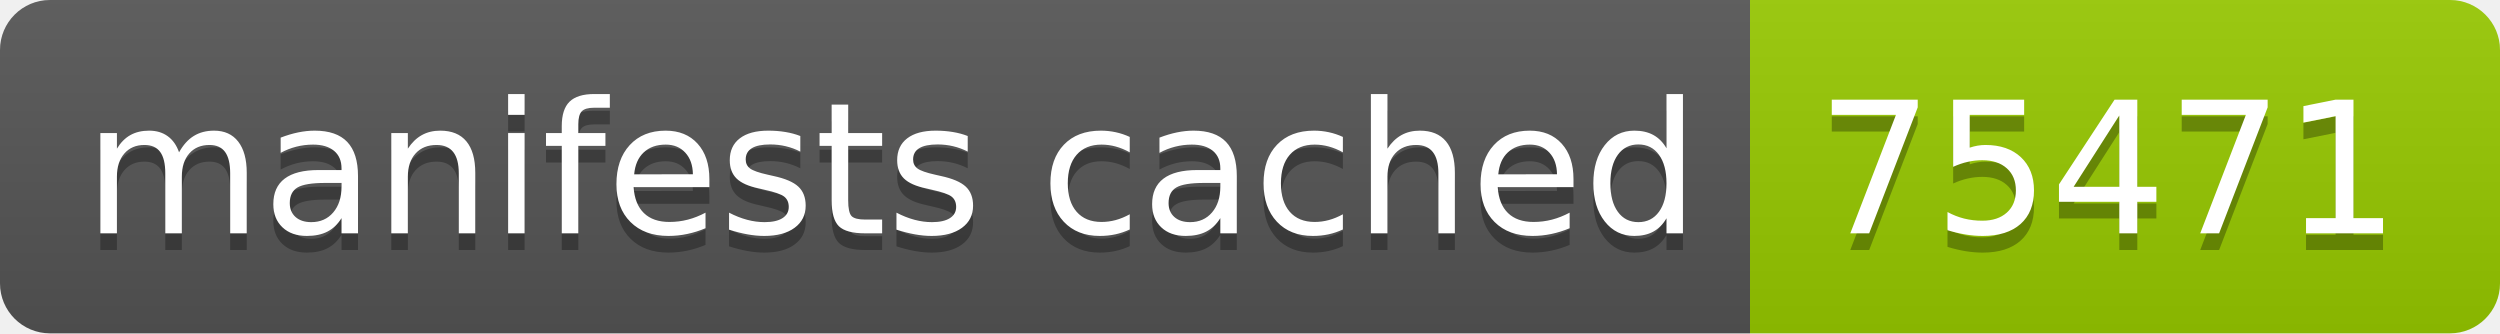
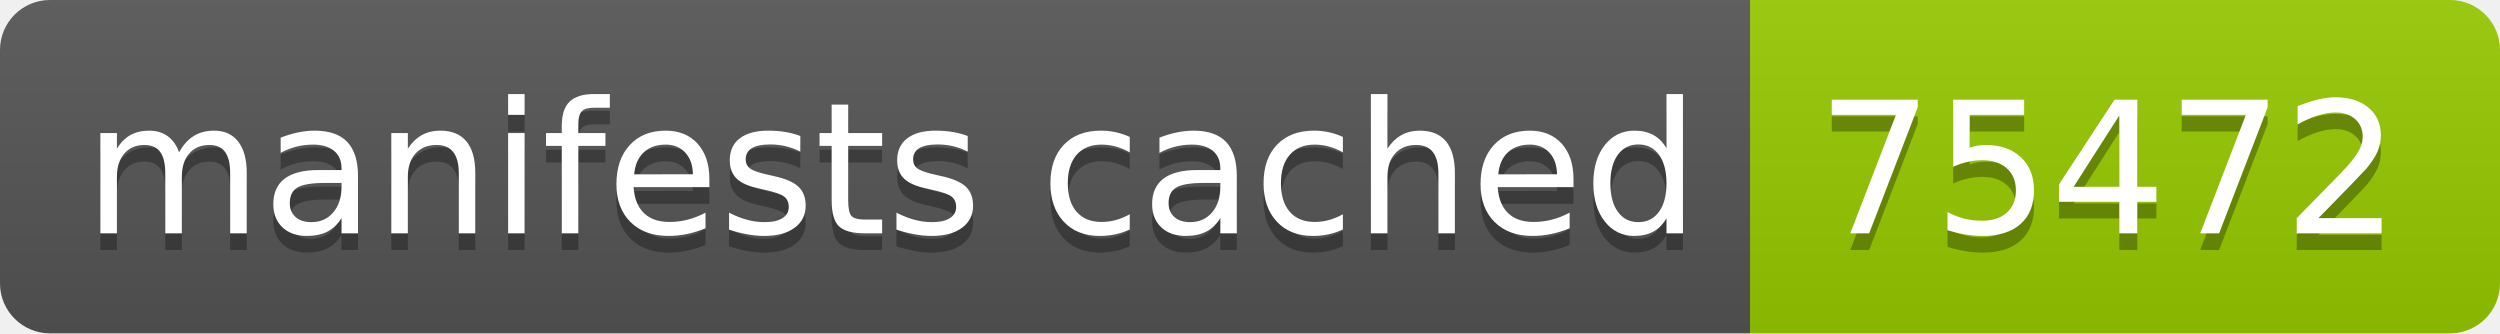
- <svg xmlns="http://www.w3.org/2000/svg" width="150" height="20" role="img" aria-label="manifests cached: 75471">
+ <svg xmlns="http://www.w3.org/2000/svg" width="150" height="20" role="img" aria-label="manifests cached: 75472">
  <linearGradient id="s" x2="0" y2="100%">
    <stop offset="0" stop-color="#bbb" stop-opacity=".1" />
    <stop offset="1" stop-opacity=".1" />
  </linearGradient>
  <clipPath id="r">
    <rect width="150" height="20" rx="3" fill="#fff" />
  </clipPath>
  <g clip-path="url(#r)">
    <rect width="105" height="20" fill="#555" />
    <rect x="105" width="45" height="20" fill="#97ca00" />
    <rect width="150" height="20" fill="url(#s)" />
  </g>
  <g fill="#fff" text-anchor="middle" font-family="Verdana,Geneva,DejaVu Sans,sans-serif" text-rendering="geometricPrecision" font-size="110">
    <text aria-hidden="true" x="535" y="150" fill="#010101" fill-opacity=".3" transform="scale(.1)" textLength="950">manifests cached</text>
    <text x="535" y="140" transform="scale(.1)" fill="#fff" textLength="950">manifests cached</text>
-     <text aria-hidden="true" x="1265" y="150" fill="#010101" fill-opacity=".3" transform="scale(.1)" textLength="350">75471</text>
-     <text x="1265" y="140" transform="scale(.1)" fill="#fff" textLength="350">75471</text>
+     <text aria-hidden="true" x="1265" y="150" fill="#010101" fill-opacity=".3" transform="scale(.1)" textLength="350">75472</text>
+     <text x="1265" y="140" transform="scale(.1)" fill="#fff" textLength="350">75472</text>
  </g>
</svg>
